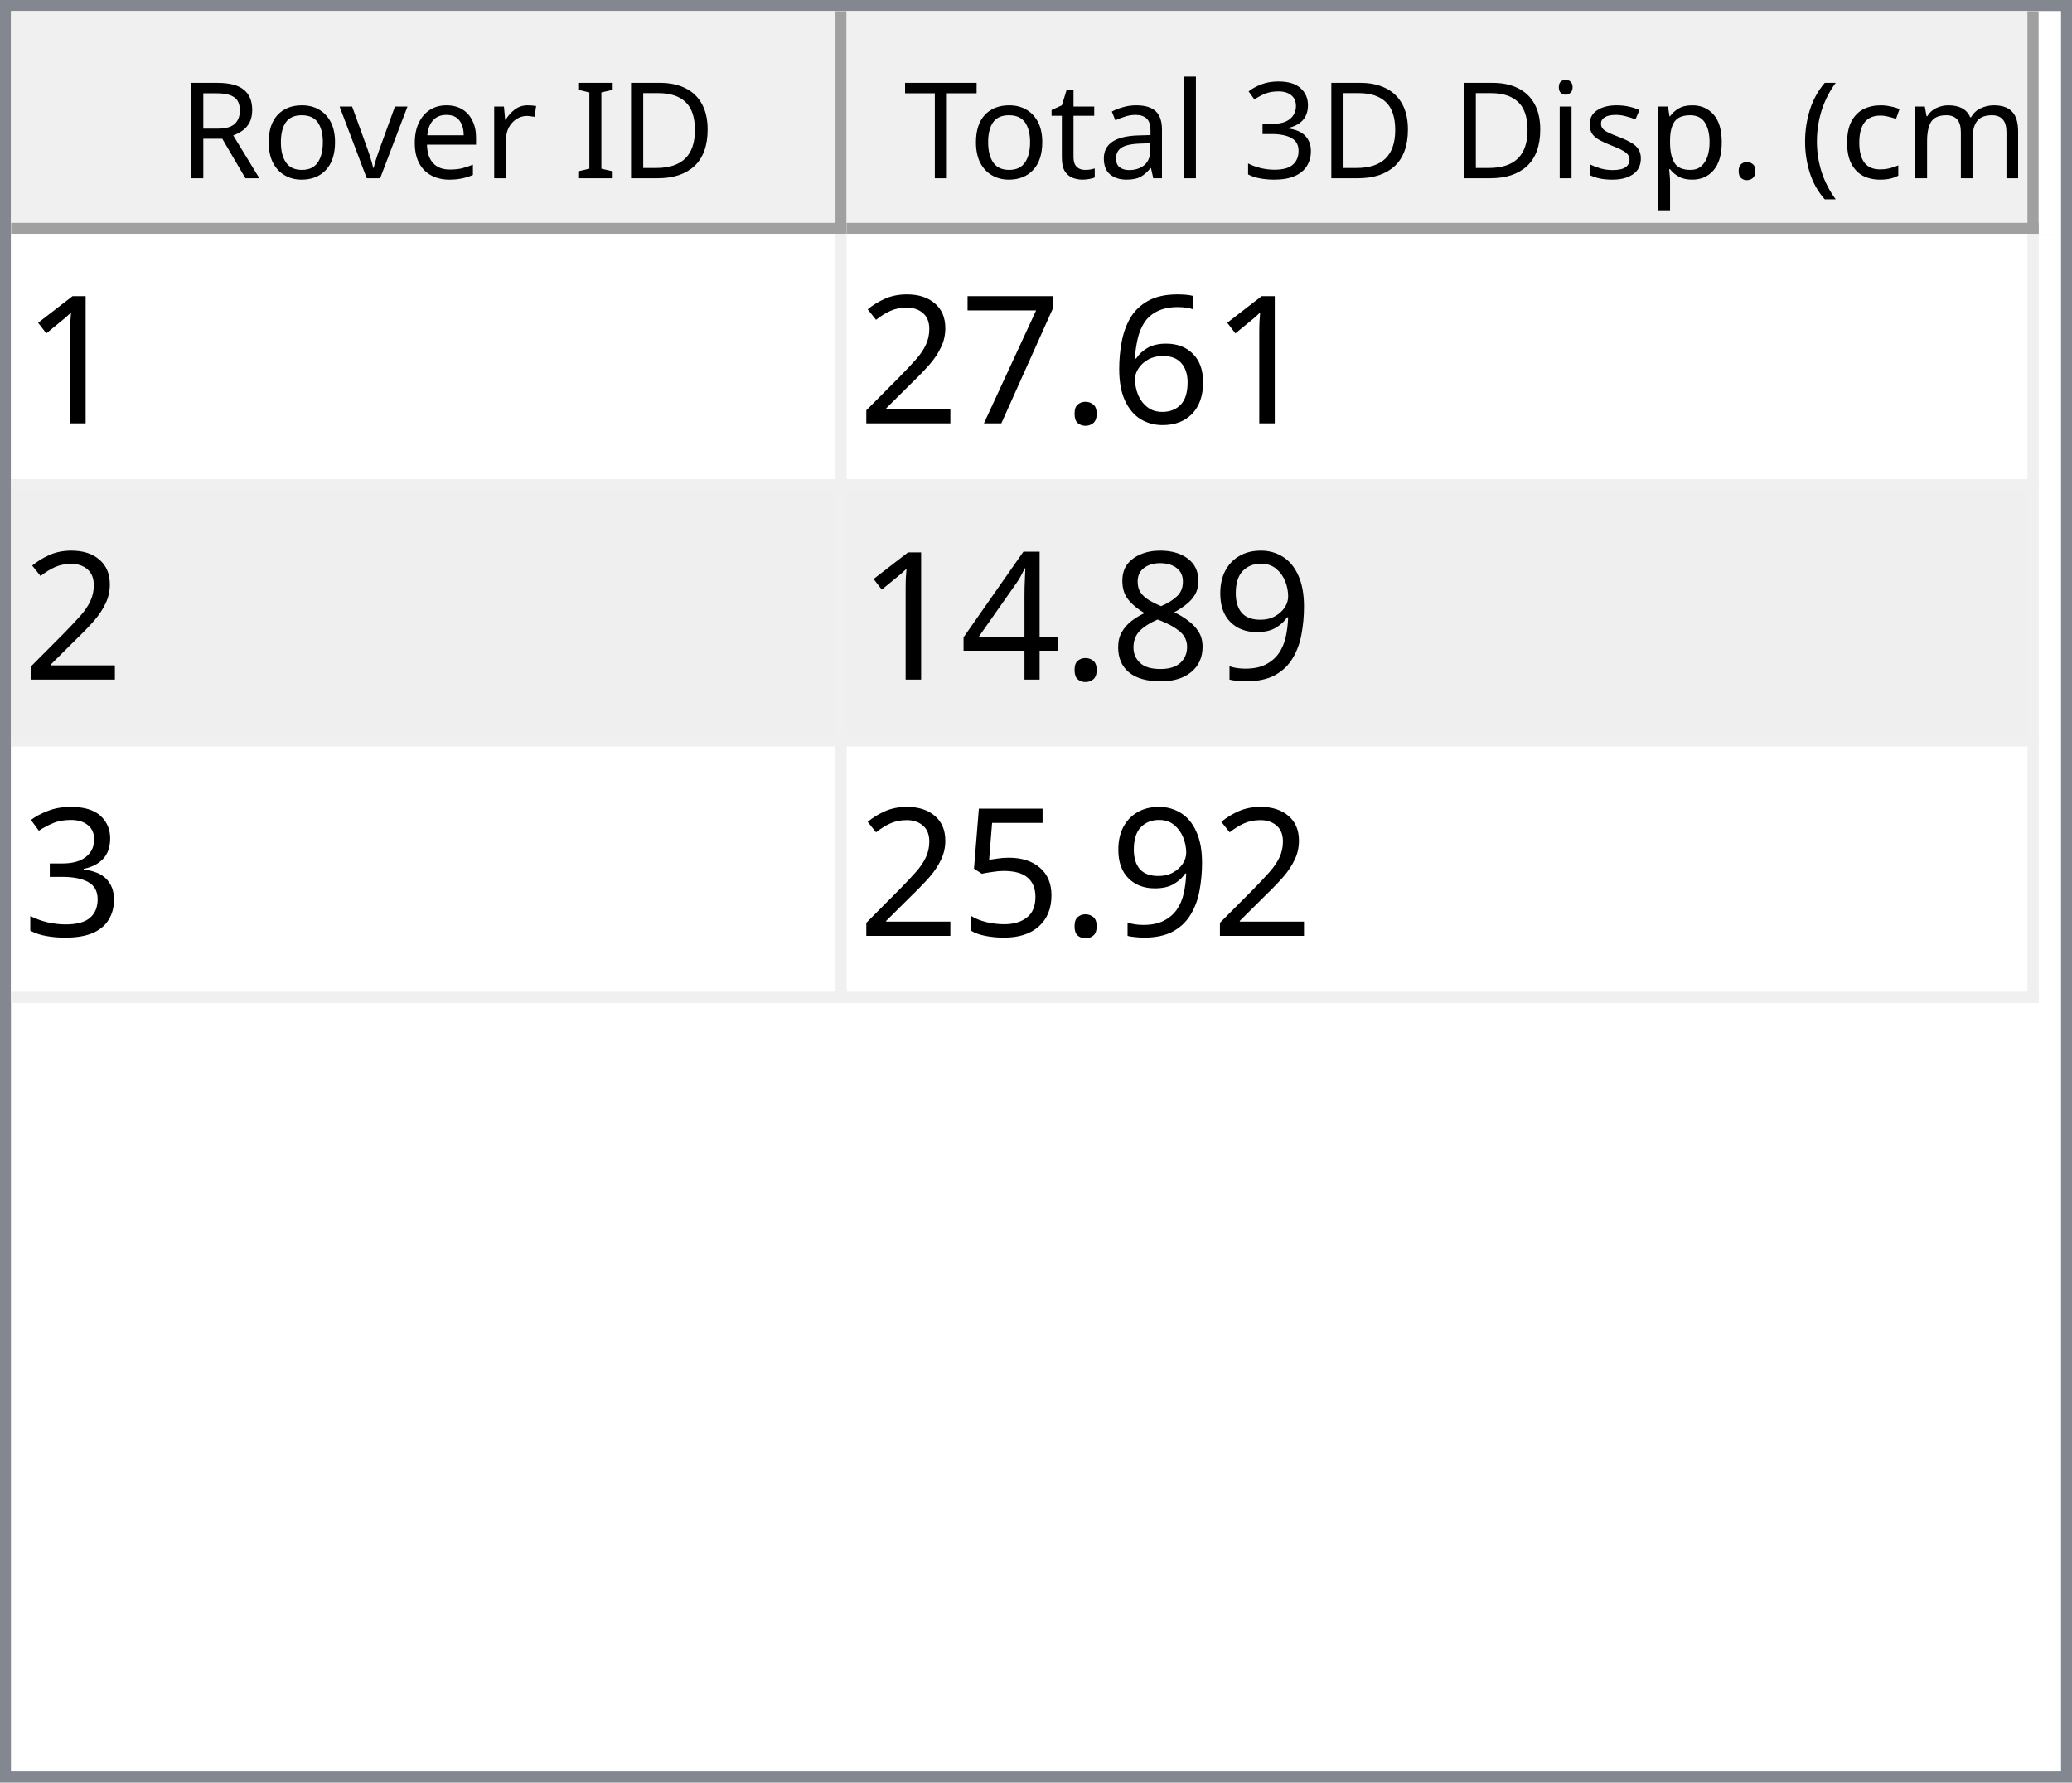
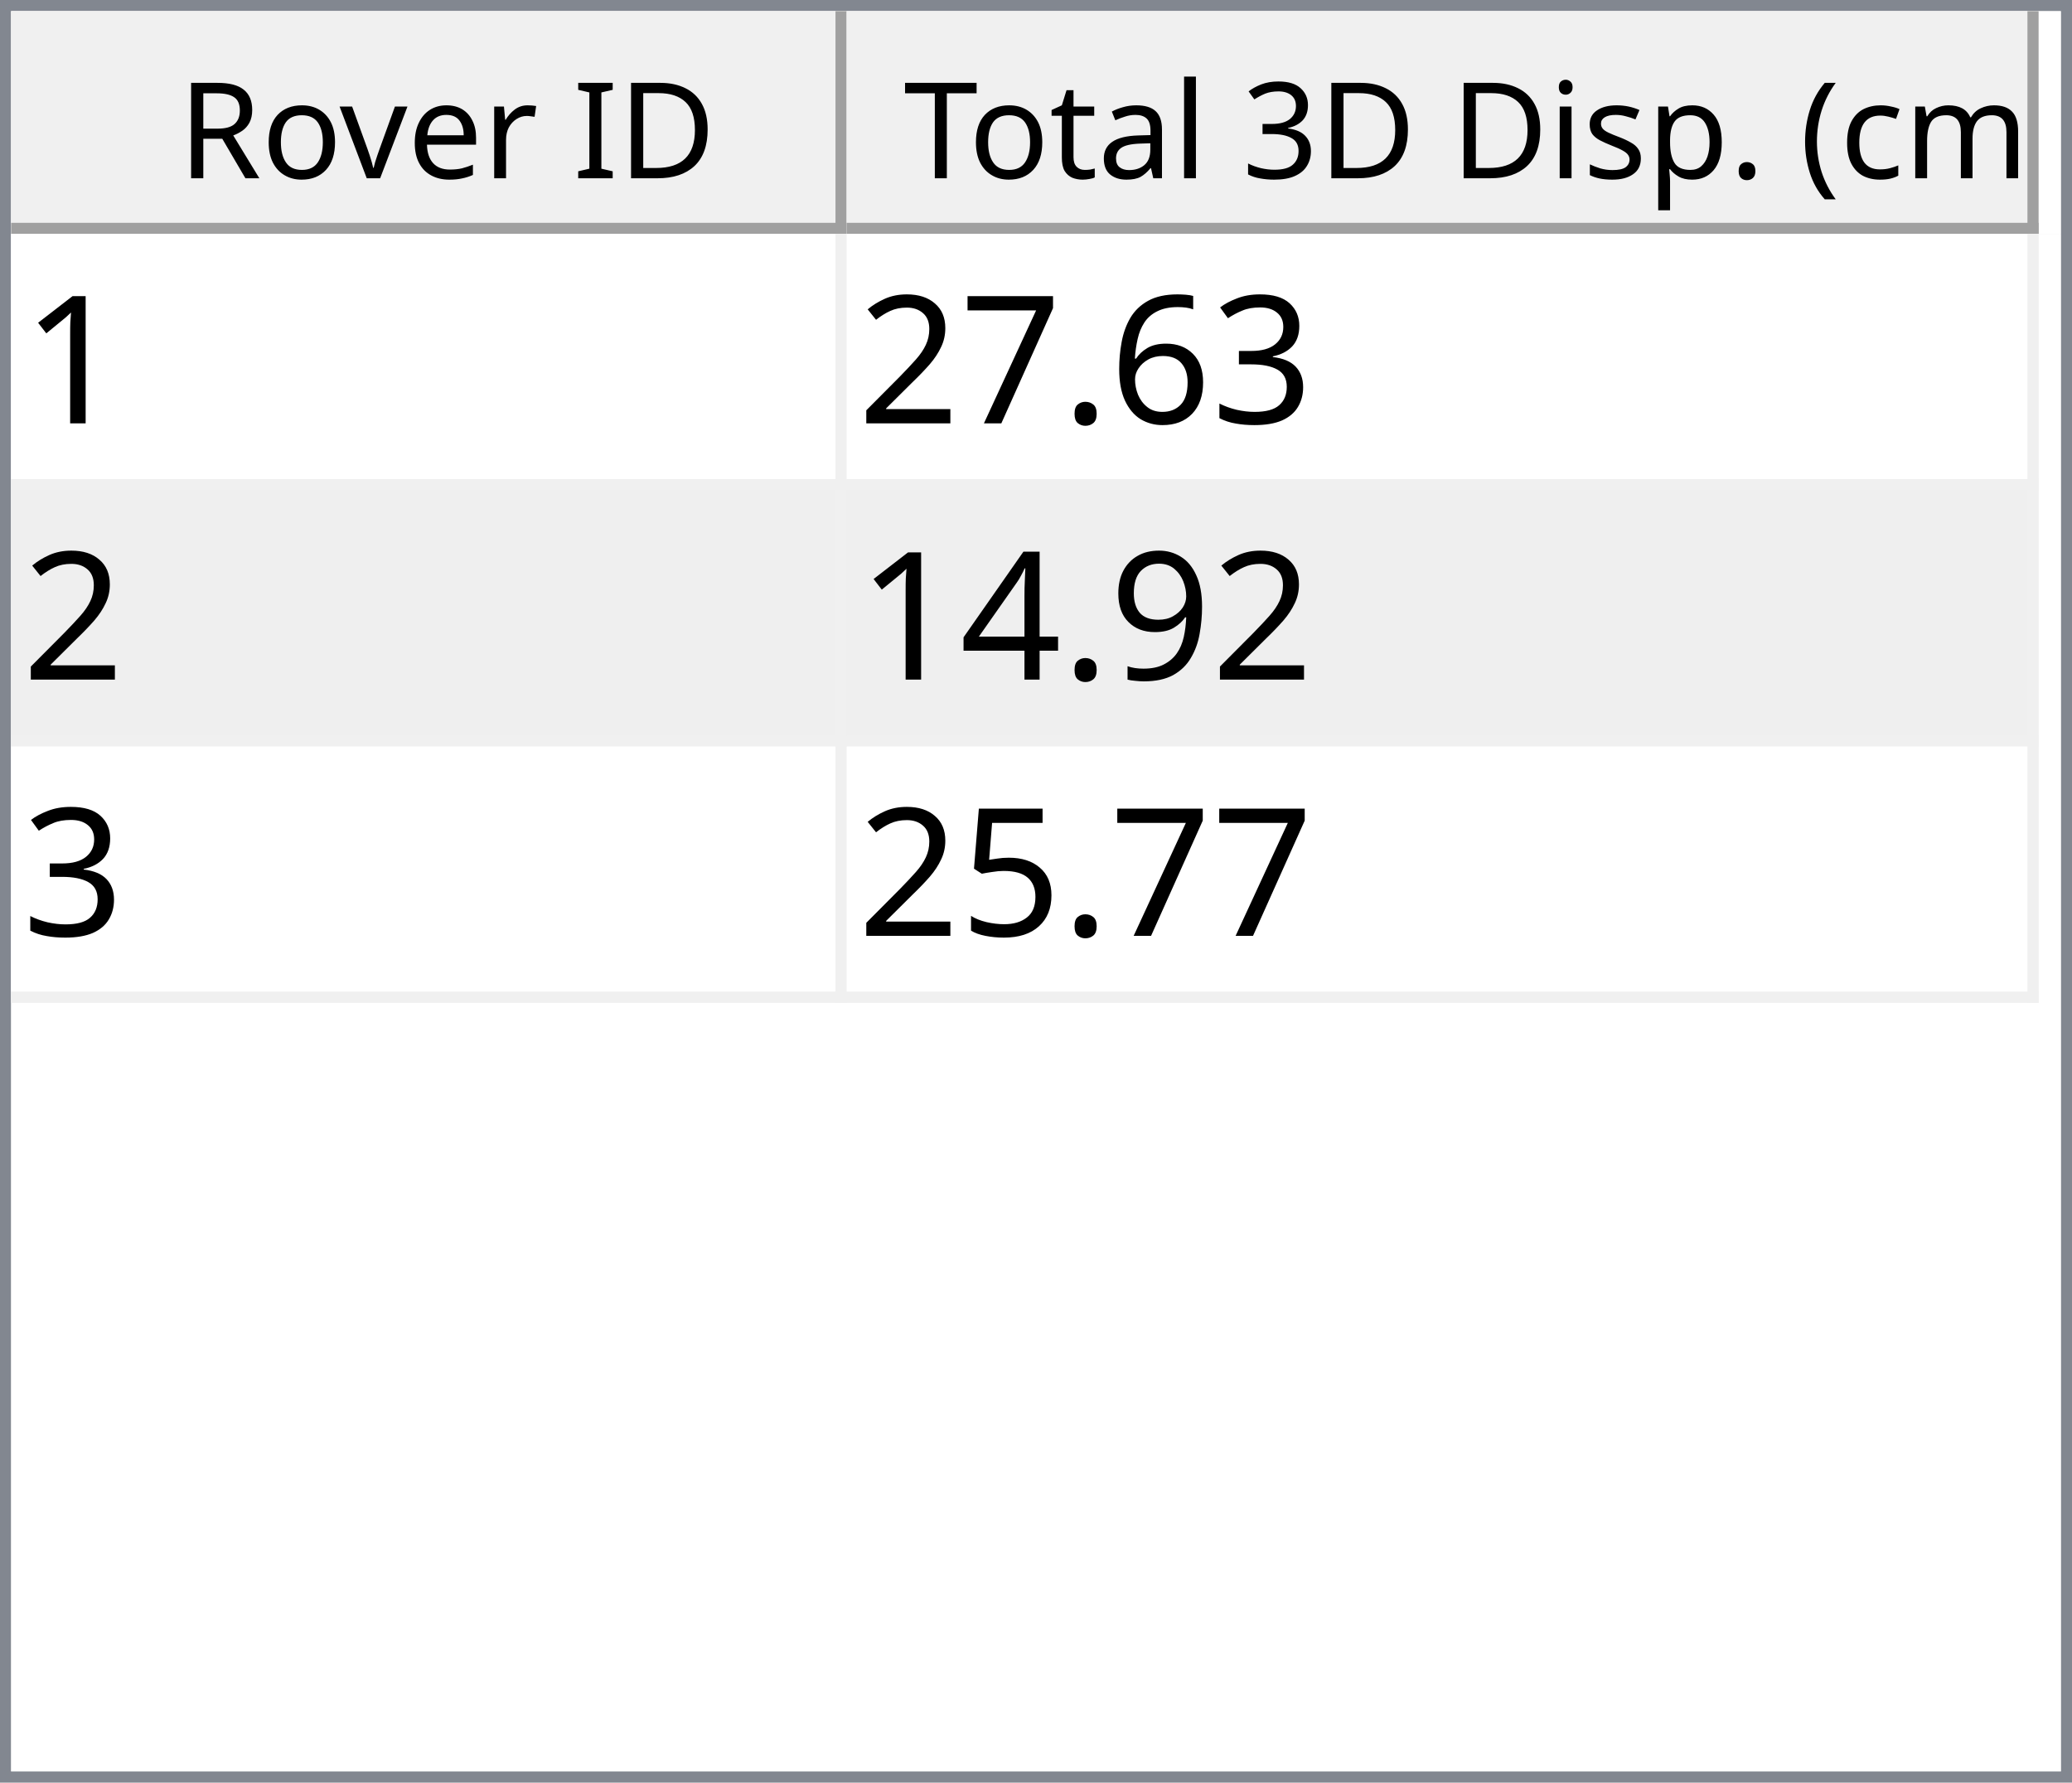
<svg xmlns="http://www.w3.org/2000/svg" style="fill-opacity:1; color-rendering:auto; color-interpolation:auto; text-rendering:auto; stroke:black; stroke-linecap:square; stroke-miterlimit:10; shape-rendering:auto; stroke-opacity:1; fill:black; stroke-dasharray:none; font-weight:normal; stroke-width:1; font-family:'Dialog'; font-style:normal; stroke-linejoin:miter; font-size:12px; stroke-dashoffset:0; image-rendering:auto;" width="186" height="160">
  <defs id="genericDefs" />
  <g>
    <defs id="defs1">
      <clipPath clipPathUnits="userSpaceOnUse" id="clipPath1">
        <path d="M0 0 L186 0 L186 160 L0 160 L0 0 Z" />
      </clipPath>
      <clipPath clipPathUnits="userSpaceOnUse" id="clipPath2">
        <path d="M0 0 L0 160 L186 160 L186 0 Z" />
      </clipPath>
      <clipPath clipPathUnits="userSpaceOnUse" id="clipPath3">
        <path d="M0 0 L0 20 L184 20 L184 0 Z" />
      </clipPath>
      <clipPath clipPathUnits="userSpaceOnUse" id="clipPath4">
        <path d="M0 0 L0 20 L75 20 L75 0 Z" />
      </clipPath>
      <clipPath clipPathUnits="userSpaceOnUse" id="clipPath5">
        <path d="M1 1 L1 19 L74 19 L74 1 Z" />
      </clipPath>
      <clipPath clipPathUnits="userSpaceOnUse" id="clipPath6">
        <path d="M0 0 L0 18 L73 18 L73 0 Z" />
      </clipPath>
      <clipPath clipPathUnits="userSpaceOnUse" id="clipPath7">
        <path d="M-0.5 -0.5 L-0.5 19.5 L74.5 19.5 L74.5 -0.5 Z" />
      </clipPath>
      <clipPath clipPathUnits="userSpaceOnUse" id="clipPath8">
        <path d="M0 0 L0 20 L107 20 L107 0 Z" />
      </clipPath>
      <clipPath clipPathUnits="userSpaceOnUse" id="clipPath9">
        <path d="M1 1 L1 19 L106 19 L106 1 Z" />
      </clipPath>
      <clipPath clipPathUnits="userSpaceOnUse" id="clipPath10">
        <path d="M0 0 L0 18 L105 18 L105 0 Z" />
      </clipPath>
      <clipPath clipPathUnits="userSpaceOnUse" id="clipPath11">
        <path d="M-0.5 -0.5 L-0.5 19.5 L106.5 19.5 L106.5 -0.5 Z" />
      </clipPath>
      <clipPath clipPathUnits="userSpaceOnUse" id="clipPath12">
        <path d="M0 0 L0 138 L184 138 L184 0 Z" />
      </clipPath>
      <clipPath clipPathUnits="userSpaceOnUse" id="clipPath13">
        <path d="M0 0 L0 69 L182 69 L182 0 Z" />
      </clipPath>
      <clipPath clipPathUnits="userSpaceOnUse" id="clipPath14">
        <path d="M-0.5 -0.5 L-0.5 68.5 L181.5 68.5 L181.5 -0.5 Z" />
      </clipPath>
      <clipPath clipPathUnits="userSpaceOnUse" id="clipPath15">
        <path d="M0 0 L0 22 L74 22 L74 0 Z" />
      </clipPath>
      <clipPath clipPathUnits="userSpaceOnUse" id="clipPath16">
        <path d="M0 0 L0 22 L106 22 L106 0 Z" />
      </clipPath>
      <font horiz-adv-x="64.551" id="font1">
        <font-face ascent="107.91" descent="25.098" units-per-em="100" style="font-style:normal; font-family:Segoe UI; font-weight:normal;" />
        <missing-glyph horiz-adv-x="64.551" d="M8.109 0 L8.109 68.266 L56.453 68.266 L56.453 0 L8.109 0 ZM15.328 7.234 L49.219 7.234 L49.219 61.031 L15.328 61.031 L15.328 7.234 Z" />
        <glyph unicode="D" horiz-adv-x="70.117" d="M9.188 0 L9.188 70.016 L28.516 70.016 Q65.531 70.016 65.531 35.891 Q65.531 19.672 55.25 9.836 Q44.969 0 27.734 0 L9.188 0 ZM17.391 62.594 L17.391 7.422 L27.828 7.422 Q41.609 7.422 49.273 14.797 Q56.938 22.172 56.938 35.688 Q56.938 62.594 28.328 62.594 L17.391 62.594 Z" />
        <glyph unicode="I" horiz-adv-x="26.611" d="M17.391 0 L9.188 0 L9.188 70.016 L17.391 70.016 L17.391 0 Z" />
        <glyph unicode=" " horiz-adv-x="27.393" d="" />
        <glyph unicode="r" horiz-adv-x="34.766" d="M34.188 41.891 Q32.078 43.5 28.125 43.5 Q23 43.5 19.555 38.672 Q16.109 33.844 16.109 25.484 L16.109 0 L8.109 0 L8.109 50 L16.109 50 L16.109 39.703 L16.312 39.703 Q18.016 44.969 21.531 47.922 Q25.047 50.875 29.391 50.875 Q32.516 50.875 34.188 50.203 L34.188 41.891 Z" />
        <glyph unicode="e" horiz-adv-x="52.295" d="M48.297 23 L12.984 23 Q13.188 14.656 17.484 10.109 Q21.781 5.562 29.297 5.562 Q37.75 5.562 44.828 11.141 L44.828 3.609 Q38.234 -1.172 27.391 -1.172 Q16.797 -1.172 10.742 5.641 Q4.688 12.453 4.688 24.812 Q4.688 36.469 11.305 43.82 Q17.922 51.172 27.734 51.172 Q37.547 51.172 42.922 44.828 Q48.297 38.484 48.297 27.203 L48.297 23 ZM40.094 29.781 Q40.047 36.719 36.75 40.578 Q33.453 44.438 27.594 44.438 Q21.922 44.438 17.969 40.383 Q14.016 36.328 13.094 29.781 L40.094 29.781 Z" />
        <glyph unicode="v" horiz-adv-x="47.9" d="M47.406 50 L27.484 0 L19.625 0 L0.688 50 L9.469 50 L22.172 13.672 Q23.578 9.672 23.922 6.688 L24.125 6.688 Q24.609 10.453 25.688 13.484 L38.969 50 L47.406 50 Z" />
        <glyph unicode="o" horiz-adv-x="58.594" d="M29 -1.172 Q17.922 -1.172 11.305 5.836 Q4.688 12.844 4.688 24.422 Q4.688 37.016 11.57 44.094 Q18.453 51.172 30.172 51.172 Q41.359 51.172 47.633 44.289 Q53.906 37.406 53.906 25.203 Q53.906 13.234 47.141 6.031 Q40.375 -1.172 29 -1.172 ZM29.594 44.438 Q21.875 44.438 17.383 39.188 Q12.891 33.938 12.891 24.703 Q12.891 15.828 17.43 10.695 Q21.969 5.562 29.594 5.562 Q37.359 5.562 41.531 10.594 Q45.703 15.625 45.703 24.906 Q45.703 34.281 41.531 39.359 Q37.359 44.438 29.594 44.438 Z" />
        <glyph unicode="R" horiz-adv-x="59.814" d="M59.375 0 L49.609 0 L37.891 19.625 Q36.281 22.359 34.766 24.289 Q33.25 26.219 31.664 27.438 Q30.078 28.656 28.25 29.219 Q26.422 29.781 24.125 29.781 L17.391 29.781 L17.391 0 L9.188 0 L9.188 70.016 L30.078 70.016 Q34.672 70.016 38.555 68.867 Q42.438 67.719 45.289 65.375 Q48.141 63.031 49.758 59.547 Q51.375 56.062 51.375 51.375 Q51.375 47.703 50.273 44.656 Q49.172 41.609 47.148 39.211 Q45.125 36.812 42.266 35.133 Q39.406 33.453 35.844 32.516 L35.844 32.328 Q37.594 31.547 38.891 30.547 Q40.188 29.547 41.359 28.18 Q42.531 26.812 43.68 25.078 Q44.828 23.344 46.234 21.047 L59.375 0 ZM17.391 62.594 L17.391 37.203 L28.516 37.203 Q31.594 37.203 34.203 38.133 Q36.812 39.062 38.719 40.797 Q40.625 42.531 41.703 45.047 Q42.781 47.562 42.781 50.688 Q42.781 56.297 39.141 59.445 Q35.5 62.594 28.609 62.594 L17.391 62.594 Z" />
        <glyph unicode=")" horiz-adv-x="30.176" d="M8.297 -15.922 L1.172 -15.922 Q16.406 2.344 16.406 26.812 Q16.406 51.469 1.078 70.016 L8.297 70.016 Q23.531 52.156 23.531 26.703 Q23.531 1.375 8.297 -15.922 Z" />
        <glyph unicode="m" horiz-adv-x="86.133" d="M79.109 0 L71.094 0 L71.094 28.719 Q71.094 37.016 68.531 40.727 Q65.969 44.438 59.906 44.438 Q54.781 44.438 51.195 39.75 Q47.609 35.062 47.609 28.516 L47.609 0 L39.594 0 L39.594 29.688 Q39.594 44.438 28.219 44.438 Q22.953 44.438 19.531 40.016 Q16.109 35.594 16.109 28.516 L16.109 0 L8.109 0 L8.109 50 L16.109 50 L16.109 42.094 L16.312 42.094 Q21.625 51.172 31.844 51.172 Q36.969 51.172 40.773 48.312 Q44.578 45.453 46 40.828 Q51.562 51.172 62.594 51.172 Q79.109 51.172 79.109 30.812 L79.109 0 Z" />
        <glyph unicode="c" horiz-adv-x="46.191" d="M42.188 2.297 Q36.422 -1.172 28.516 -1.172 Q17.828 -1.172 11.258 5.789 Q4.688 12.75 4.688 23.828 Q4.688 36.188 11.766 43.68 Q18.844 51.172 30.672 51.172 Q37.25 51.172 42.281 48.734 L42.281 40.531 Q36.719 44.438 30.375 44.438 Q22.703 44.438 17.797 38.945 Q12.891 33.453 12.891 24.516 Q12.891 15.719 17.508 10.641 Q22.125 5.562 29.891 5.562 Q36.422 5.562 42.188 9.906 L42.188 2.297 Z" />
        <glyph unicode="(" horiz-adv-x="30.176" d="M29.109 -15.922 L21.969 -15.922 Q6.844 1.375 6.844 26.703 Q6.844 52.156 21.969 70.016 L29.203 70.016 Q13.875 51.469 13.875 26.812 Q13.875 2.344 29.109 -15.922 Z" />
        <glyph unicode="." horiz-adv-x="21.68" d="M10.891 -1.078 Q8.641 -1.078 7.055 0.539 Q5.469 2.156 5.469 4.391 Q5.469 6.641 7.055 8.273 Q8.641 9.906 10.891 9.906 Q13.188 9.906 14.797 8.273 Q16.406 6.641 16.406 4.391 Q16.406 2.156 14.797 0.539 Q13.188 -1.078 10.891 -1.078 Z" />
        <glyph unicode="p" horiz-adv-x="58.789" d="M16.312 7.234 L16.109 7.234 L16.109 -23 L8.109 -23 L8.109 50 L16.109 50 L16.109 41.219 L16.312 41.219 Q22.219 51.172 33.594 51.172 Q43.266 51.172 48.688 44.461 Q54.109 37.75 54.109 26.469 Q54.109 13.922 48 6.375 Q41.891 -1.172 31.297 -1.172 Q21.578 -1.172 16.312 7.234 ZM16.109 27.391 L16.109 20.406 Q16.109 14.203 20.141 9.883 Q24.172 5.562 30.375 5.562 Q37.641 5.562 41.773 11.133 Q45.906 16.703 45.906 26.609 Q45.906 34.969 42.047 39.703 Q38.188 44.438 31.594 44.438 Q24.609 44.438 20.359 39.578 Q16.109 34.719 16.109 27.391 Z" />
        <glyph unicode="s" horiz-adv-x="42.432" d="M5.078 1.812 L5.078 10.406 Q11.625 5.562 19.484 5.562 Q30.031 5.562 30.031 12.594 Q30.031 14.594 29.125 15.992 Q28.219 17.391 26.68 18.461 Q25.141 19.531 23.07 20.383 Q21 21.234 18.609 22.172 Q15.281 23.484 12.766 24.828 Q10.25 26.172 8.57 27.859 Q6.891 29.547 6.031 31.695 Q5.172 33.844 5.172 36.719 Q5.172 40.234 6.789 42.945 Q8.406 45.656 11.086 47.484 Q13.766 49.312 17.211 50.242 Q20.656 51.172 24.312 51.172 Q30.812 51.172 35.938 48.922 L35.938 40.828 Q30.422 44.438 23.25 44.438 Q21 44.438 19.195 43.922 Q17.391 43.406 16.094 42.477 Q14.797 41.547 14.086 40.258 Q13.375 38.969 13.375 37.406 Q13.375 35.453 14.086 34.133 Q14.797 32.812 16.164 31.789 Q17.531 30.766 19.484 29.938 Q21.438 29.109 23.922 28.125 Q27.25 26.859 29.883 25.516 Q32.516 24.172 34.375 22.484 Q36.234 20.797 37.234 18.602 Q38.234 16.406 38.234 13.375 Q38.234 9.672 36.602 6.938 Q34.969 4.203 32.234 2.398 Q29.5 0.594 25.93 -0.289 Q22.359 -1.172 18.453 -1.172 Q10.75 -1.172 5.078 1.812 Z" />
        <glyph unicode="i" horiz-adv-x="24.219" d="M12.203 62.703 Q10.062 62.703 8.547 64.164 Q7.031 65.625 7.031 67.875 Q7.031 70.125 8.547 71.609 Q10.062 73.094 12.203 73.094 Q14.406 73.094 15.945 71.609 Q17.484 70.125 17.484 67.875 Q17.484 65.719 15.945 64.211 Q14.406 62.703 12.203 62.703 ZM16.109 0 L8.109 0 L8.109 50 L16.109 50 L16.109 0 Z" />
        <glyph unicode="3" horiz-adv-x="53.906" d="M46.531 19.828 Q46.531 15.094 44.75 11.211 Q42.969 7.328 39.719 4.57 Q36.469 1.812 31.93 0.297 Q27.391 -1.219 21.922 -1.219 Q11.922 -1.219 6 2.594 L6 11.188 Q13.094 5.609 22.219 5.609 Q25.875 5.609 28.828 6.539 Q31.781 7.469 33.906 9.227 Q36.031 10.984 37.18 13.477 Q38.328 15.969 38.328 19.094 Q38.328 32.812 18.797 32.812 L12.984 32.812 L12.984 39.594 L18.5 39.594 Q35.797 39.594 35.797 52.484 Q35.797 64.406 22.609 64.406 Q15.188 64.406 8.688 59.422 L8.688 67.188 Q15.375 71.188 24.609 71.188 Q29 71.188 32.57 69.969 Q36.141 68.75 38.68 66.555 Q41.219 64.359 42.609 61.281 Q44 58.203 44 54.5 Q44 40.672 30.031 36.719 L30.031 36.531 Q33.594 36.141 36.625 34.797 Q39.656 33.453 41.852 31.305 Q44.047 29.156 45.289 26.25 Q46.531 23.344 46.531 19.828 Z" />
        <glyph unicode="l" horiz-adv-x="24.219" d="M16.109 0 L8.109 0 L8.109 74.031 L16.109 74.031 L16.109 0 Z" />
        <glyph unicode="a" horiz-adv-x="50.879" d="M43.891 0 L35.891 0 L35.891 7.812 L35.688 7.812 Q30.469 -1.172 20.312 -1.172 Q12.844 -1.172 8.617 2.781 Q4.391 6.734 4.391 13.281 Q4.391 27.297 20.906 29.594 L35.891 31.688 Q35.891 44.438 25.594 44.438 Q16.547 44.438 9.281 38.281 L9.281 46.484 Q16.656 51.172 26.266 51.172 Q43.891 51.172 43.891 32.516 L43.891 0 ZM35.891 25.297 L23.828 23.641 Q18.266 22.859 15.43 20.875 Q12.594 18.891 12.594 13.875 Q12.594 10.203 15.211 7.883 Q17.828 5.562 22.172 5.562 Q28.125 5.562 32.008 9.742 Q35.891 13.922 35.891 20.312 L35.891 25.297 Z" />
        <glyph unicode="t" horiz-adv-x="33.887" d="M31.297 0.484 Q28.469 -1.078 23.828 -1.078 Q10.688 -1.078 10.688 13.578 L10.688 43.172 L2.094 43.172 L2.094 50 L10.688 50 L10.688 62.203 L18.703 64.797 L18.703 50 L31.297 50 L31.297 43.172 L18.703 43.172 L18.703 14.984 Q18.703 9.969 20.414 7.82 Q22.125 5.672 26.078 5.672 Q29.109 5.672 31.297 7.328 L31.297 0.484 Z" />
        <glyph unicode="T" horiz-adv-x="52.393" d="M50.594 62.594 L30.375 62.594 L30.375 0 L22.172 0 L22.172 62.594 L2 62.594 L2 70.016 L50.594 70.016 L50.594 62.594 Z" />
      </font>
      <font horiz-adv-x="75.0" id="font2">
        <font-face ascent="100.537" descent="21.973" units-per-em="100" style="font-style:normal; font-family:sans-serif; font-weight:normal;" />
        <missing-glyph horiz-adv-x="75.0" d="M12.5 0 L12.5 62.5 L62.5 62.5 L62.5 0 L12.5 0 ZM14.062 1.562 L60.938 1.562 L60.938 60.938 L14.062 60.938 L14.062 1.562 Z" />
        <glyph unicode="1" horiz-adv-x="55.615" d="M37.25 0 L28.469 0 L28.469 56 Q25.297 52.984 20.141 49.953 Q14.984 46.922 10.891 45.406 L10.891 53.906 Q18.266 57.375 23.781 62.305 Q29.297 67.234 31.594 71.875 L37.25 71.875 L37.25 0 Z" />
+         <glyph unicode="3" horiz-adv-x="55.615" d="M4.203 18.891 L12.984 20.062 Q14.5 12.594 18.141 9.297 Q21.781 6 27 6 Q33.203 6 37.477 10.297 Q41.75 14.594 41.75 20.953 Q41.75 27 37.797 30.93 Q33.844 34.859 27.734 34.859 Q25.25 34.859 21.531 33.891 L22.516 41.609 Q23.391 41.5 23.922 41.5 Q29.547 41.5 34.039 44.43 Q38.531 47.359 38.531 53.469 Q38.531 58.297 35.258 61.477 Q31.984 64.656 26.812 64.656 Q21.688 64.656 18.266 61.43 Q14.844 58.203 13.875 51.766 L5.078 53.328 Q6.688 62.156 12.398 67.016 Q18.109 71.875 26.609 71.875 Q32.469 71.875 37.398 69.359 Q42.328 66.844 44.945 62.5 Q47.562 58.156 47.562 53.266 Q47.562 48.641 45.07 44.828 Q42.578 41.016 37.703 38.766 Q44.047 37.312 47.562 32.695 Q51.078 28.078 51.078 21.141 Q51.078 11.766 44.242 5.25 Q37.406 -1.266 26.953 -1.266 Q17.531 -1.266 11.305 4.352 Q5.078 9.969 4.203 18.891 Z" />
        <glyph unicode="6" horiz-adv-x="55.615" d="M49.75 54.047 L41.016 53.375 Q39.844 58.547 37.703 60.891 Q34.125 64.656 28.906 64.656 Q24.703 64.656 21.531 62.312 Q17.391 59.281 14.992 53.469 Q12.594 47.656 12.5 36.922 Q15.672 41.75 20.266 44.094 Q24.859 46.438 29.891 46.438 Q38.672 46.438 44.852 39.969 Q51.031 33.5 51.031 23.25 Q51.031 16.5 48.125 10.719 Q45.219 4.938 40.141 1.859 Q35.062 -1.219 28.609 -1.219 Q17.625 -1.219 10.695 6.859 Q3.766 14.938 3.766 33.5 Q3.766 54.25 11.422 63.672 Q18.109 71.875 29.438 71.875 Q37.891 71.875 43.289 67.141 Q48.688 62.406 49.75 54.047 ZM13.875 23.188 Q13.875 18.656 15.797 14.508 Q17.719 10.359 21.188 8.18 Q24.656 6 28.469 6 Q34.031 6 38.039 10.492 Q42.047 14.984 42.047 22.703 Q42.047 30.125 38.086 34.398 Q34.125 38.672 28.125 38.672 Q22.172 38.672 18.023 34.398 Q13.875 30.125 13.875 23.188 Z" />
        <glyph unicode="." horiz-adv-x="27.783" d="M9.078 0 L9.078 10.016 L19.094 10.016 L19.094 0 L9.078 0 Z" />
        <glyph unicode="7" horiz-adv-x="55.615" d="M4.734 62.203 L4.734 70.656 L51.078 70.656 L51.078 63.812 Q44.234 56.547 37.523 44.484 Q30.812 32.422 27.156 19.672 Q24.516 10.688 23.781 0 L14.75 0 Q14.891 8.453 18.062 20.414 Q21.234 32.375 27.172 43.484 Q33.109 54.594 39.797 62.203 L4.734 62.203 Z" />
        <glyph unicode="2" horiz-adv-x="55.615" d="M50.344 8.453 L50.344 0 L3.031 0 Q2.938 3.172 4.047 6.109 Q5.859 10.938 9.836 15.625 Q13.812 20.312 21.344 26.469 Q33.016 36.031 37.117 41.625 Q41.219 47.219 41.219 52.203 Q41.219 57.422 37.477 61.008 Q33.734 64.594 27.734 64.594 Q21.391 64.594 17.578 60.789 Q13.766 56.984 13.719 50.25 L4.688 51.172 Q5.609 61.281 11.664 66.578 Q17.719 71.875 27.938 71.875 Q38.234 71.875 44.242 66.164 Q50.25 60.453 50.25 52 Q50.25 47.703 48.492 43.555 Q46.734 39.406 42.656 34.812 Q38.578 30.219 29.109 22.219 Q21.188 15.578 18.945 13.211 Q16.703 10.844 15.234 8.453 L50.344 8.453 Z" />
        <glyph unicode="9" horiz-adv-x="55.615" d="M5.469 16.547 L13.922 17.328 Q14.984 11.375 18.016 8.688 Q21.047 6 25.781 6 Q29.828 6 32.883 7.859 Q35.938 9.719 37.891 12.82 Q39.844 15.922 41.164 21.195 Q42.484 26.469 42.484 31.938 Q42.484 32.516 42.438 33.688 Q39.797 29.5 35.234 26.883 Q30.672 24.266 25.344 24.266 Q16.453 24.266 10.305 30.711 Q4.156 37.156 4.156 47.703 Q4.156 58.594 10.578 65.234 Q17 71.875 26.656 71.875 Q33.641 71.875 39.43 68.117 Q45.219 64.359 48.219 57.398 Q51.219 50.438 51.219 37.25 Q51.219 23.531 48.242 15.406 Q45.266 7.281 39.383 3.031 Q33.5 -1.219 25.594 -1.219 Q17.188 -1.219 11.867 3.445 Q6.547 8.109 5.469 16.547 ZM41.453 48.141 Q41.453 55.719 37.43 60.156 Q33.406 64.594 27.734 64.594 Q21.875 64.594 17.531 59.812 Q13.188 55.031 13.188 47.406 Q13.188 40.578 17.312 36.305 Q21.438 32.031 27.484 32.031 Q33.594 32.031 37.523 36.305 Q41.453 40.578 41.453 48.141 Z" />
-         <glyph unicode="8" horiz-adv-x="55.615" d="M17.672 38.812 Q12.203 40.828 9.57 44.539 Q6.938 48.25 6.938 53.422 Q6.938 61.234 12.555 66.555 Q18.172 71.875 27.484 71.875 Q36.859 71.875 42.578 66.43 Q48.297 60.984 48.297 53.172 Q48.297 48.188 45.68 44.508 Q43.062 40.828 37.75 38.812 Q44.344 36.672 47.781 31.883 Q51.219 27.094 51.219 20.453 Q51.219 11.281 44.727 5.031 Q38.234 -1.219 27.641 -1.219 Q17.047 -1.219 10.547 5.055 Q4.047 11.328 4.047 20.703 Q4.047 27.688 7.594 32.398 Q11.141 37.109 17.672 38.812 ZM15.922 53.719 Q15.922 48.641 19.195 45.414 Q22.469 42.188 27.688 42.188 Q32.766 42.188 36.016 45.383 Q39.266 48.578 39.266 53.219 Q39.266 58.062 35.914 61.359 Q32.562 64.656 27.594 64.656 Q22.562 64.656 19.242 61.43 Q15.922 58.203 15.922 53.719 ZM13.094 20.656 Q13.094 16.891 14.875 13.375 Q16.656 9.859 20.172 7.93 Q23.688 6 27.734 6 Q34.031 6 38.133 10.055 Q42.234 14.109 42.234 20.359 Q42.234 26.703 38.016 30.859 Q33.797 35.016 27.438 35.016 Q21.234 35.016 17.164 30.914 Q13.094 26.812 13.094 20.656 Z" />
        <glyph unicode="4" horiz-adv-x="55.615" d="M32.328 0 L32.328 17.141 L1.266 17.141 L1.266 25.203 L33.938 71.578 L41.109 71.578 L41.109 25.203 L50.781 25.203 L50.781 17.141 L41.109 17.141 L41.109 0 L32.328 0 ZM32.328 25.203 L32.328 57.469 L9.906 25.203 L32.328 25.203 Z" />
-         <glyph unicode="3" horiz-adv-x="55.615" d="M4.203 18.891 L12.984 20.062 Q14.5 12.594 18.141 9.297 Q21.781 6 27 6 Q33.203 6 37.477 10.297 Q41.75 14.594 41.75 20.953 Q41.75 27 37.797 30.93 Q33.844 34.859 27.734 34.859 Q25.25 34.859 21.531 33.891 L22.516 41.609 Q23.391 41.5 23.922 41.5 Q29.547 41.5 34.039 44.43 Q38.531 47.359 38.531 53.469 Q38.531 58.297 35.258 61.477 Q31.984 64.656 26.812 64.656 Q21.688 64.656 18.266 61.43 Q14.844 58.203 13.875 51.766 L5.078 53.328 Q6.688 62.156 12.398 67.016 Q18.109 71.875 26.609 71.875 Q32.469 71.875 37.398 69.359 Q42.328 66.844 44.945 62.5 Q47.562 58.156 47.562 53.266 Q47.562 48.641 45.07 44.828 Q42.578 41.016 37.703 38.766 Q44.047 37.312 47.562 32.695 Q51.078 28.078 51.078 21.141 Q51.078 11.766 44.242 5.25 Q37.406 -1.266 26.953 -1.266 Q17.531 -1.266 11.305 4.352 Q5.078 9.969 4.203 18.891 Z" />
        <glyph unicode="5" horiz-adv-x="55.615" d="M4.156 18.75 L13.375 19.531 Q14.406 12.797 18.141 9.398 Q21.875 6 27.156 6 Q33.5 6 37.891 10.789 Q42.281 15.578 42.281 23.484 Q42.281 31 38.062 35.352 Q33.844 39.703 27 39.703 Q22.75 39.703 19.336 37.773 Q15.922 35.844 13.969 32.766 L5.719 33.844 L12.641 70.609 L48.25 70.609 L48.25 62.203 L19.672 62.203 L15.828 42.969 Q22.266 47.469 29.344 47.469 Q38.719 47.469 45.164 40.969 Q51.609 34.469 51.609 24.266 Q51.609 14.547 45.953 7.469 Q39.062 -1.219 27.156 -1.219 Q17.391 -1.219 11.211 4.25 Q5.031 9.719 4.156 18.75 Z" />
      </font>
    </defs>
    <g style="fill:white; stroke:white;">
      <rect x="0" y="0" width="186" style="clip-path:url(#clipPath1); stroke:none;" height="160" />
    </g>
    <g style="fill:white; text-rendering:optimizeSpeed; color-rendering:optimizeSpeed; image-rendering:optimizeSpeed; shape-rendering:crispEdges; stroke:white; color-interpolation:sRGB;">
      <rect x="0" width="186" height="160" y="0" style="stroke:none;" />
      <path style="stroke:none;" d="M0 160 L186 160 L186 0 L0 0 Z" />
    </g>
    <g style="fill:rgb(240,240,240); font-family:'Segoe UI'; stroke:rgb(240,240,240);">
      <rect x="0" y="0" width="186" style="clip-path:url(#clipPath2); stroke:none;" height="160" />
    </g>
    <g style="fill:rgb(130,135,144); font-family:'Segoe UI'; stroke:rgb(130,135,144);">
      <path d="M0 0 L186 0 L186 160 L0 160 L0 0 ZM1 1 L185 1 L185 159 L1 159 L1 1 Z" style="fill-rule:evenodd; clip-path:url(#clipPath2); stroke:none;" />
    </g>
    <g style="fill:white; font-family:'Segoe UI'; stroke:white;" transform="translate(1,1)">
      <rect x="0" y="0" width="184" style="clip-path:url(#clipPath3); stroke:none;" height="20" />
    </g>
    <g style="fill:rgb(240,240,240); font-family:'Segoe UI'; stroke:rgb(240,240,240);" transform="translate(1,1)">
      <rect x="0" y="0" width="75" style="clip-path:url(#clipPath4); stroke:none;" height="20" />
    </g>
    <g style="font-family:'Segoe UI';" transform="translate(2,2)">
      <text x="14" xml:space="preserve" y="14" style="clip-path:url(#clipPath6); stroke:none;">Rover ID</text>
    </g>
    <g style="fill:rgb(160,160,160); font-family:'Segoe UI'; stroke:rgb(160,160,160); stroke-linejoin:bevel;" transform="translate(1.5,1.5)">
      <line x1="74" x2="74" y1="0" style="fill:none; clip-path:url(#clipPath7);" y2="19" />
    </g>
    <g style="fill:rgb(160,160,160); font-family:'Segoe UI'; stroke:rgb(160,160,160); stroke-linejoin:bevel;" transform="matrix(1,0,0,1,1,1) translate(0.5,0.5)">
      <line x1="0" x2="74" y1="19" style="fill:none; clip-path:url(#clipPath7);" y2="19" />
    </g>
    <g style="fill:rgb(240,240,240); font-family:'Segoe UI'; stroke:rgb(240,240,240);" transform="translate(76,1)">
      <rect x="0" y="0" width="107" style="clip-path:url(#clipPath8); stroke:none;" height="20" />
    </g>
    <g style="font-family:'Segoe UI';" transform="translate(77,2)">
      <text x="1" xml:space="preserve" y="14" style="clip-path:url(#clipPath10); stroke:none;"> Total 3D Disp. (cm)</text>
    </g>
    <g style="fill:rgb(160,160,160); font-family:'Segoe UI'; stroke:rgb(160,160,160); stroke-linejoin:bevel;" transform="translate(76.5,1.5)">
      <line x1="106" x2="106" y1="0" style="fill:none; clip-path:url(#clipPath11);" y2="19" />
    </g>
    <g style="fill:rgb(160,160,160); font-family:'Segoe UI'; stroke:rgb(160,160,160); stroke-linejoin:bevel;" transform="matrix(1,0,0,1,76,1) translate(0.5,0.5)">
      <line x1="0" x2="106" y1="19" style="fill:none; clip-path:url(#clipPath11);" y2="19" />
    </g>
    <g style="fill:white; font-family:'Segoe UI'; stroke:white;" transform="translate(1,21)">
      <rect x="0" y="0" width="184" style="clip-path:url(#clipPath12); stroke:none;" height="138" />
    </g>
    <g style="fill:rgb(240,240,240); font-size:16px; font-family:sans-serif; stroke:rgb(240,240,240);" transform="translate(1,21)">
      <rect x="0" y="0" width="182" style="clip-path:url(#clipPath13); stroke:none;" height="69" />
      <line transform="translate(0.5,0.5)" x1="0" x2="181" y1="22" style="clip-path:url(#clipPath14); fill:none; stroke-linejoin:bevel;" y2="22" />
    </g>
    <g transform="matrix(1,0,0,1,1,21) translate(0.5,0.5)" style="fill:rgb(240,240,240); font-size:16px; font-family:sans-serif; stroke:rgb(240,240,240); stroke-linejoin:bevel;">
      <line x1="0" x2="181" y1="45" style="fill:none; clip-path:url(#clipPath14);" y2="45" />
    </g>
    <g transform="matrix(1,0,0,1,1,21) translate(0.5,0.5)" style="fill:rgb(240,240,240); font-size:16px; font-family:sans-serif; stroke:rgb(240,240,240); stroke-linejoin:bevel;">
      <line x1="0" x2="181" y1="68" style="fill:none; clip-path:url(#clipPath14);" y2="68" />
    </g>
    <g transform="matrix(1,0,0,1,1,21) translate(0.5,0.5)" style="fill:rgb(240,240,240); font-size:16px; font-family:sans-serif; stroke:rgb(240,240,240); stroke-linejoin:bevel;">
      <line x1="74" x2="74" y1="0" style="fill:none; clip-path:url(#clipPath14);" y2="68" />
    </g>
    <g transform="matrix(1,0,0,1,1,21) translate(0.5,0.5)" style="fill:rgb(240,240,240); font-size:16px; font-family:sans-serif; stroke:rgb(240,240,240); stroke-linejoin:bevel;">
      <line x1="181" x2="181" y1="0" style="fill:none; clip-path:url(#clipPath14);" y2="68" />
    </g>
    <g style="fill:white; font-size:16px; font-family:sans-serif; stroke:white;" transform="matrix(1,0,0,1,1,21)">
      <rect x="0" y="0" width="74" style="clip-path:url(#clipPath15); stroke:none;" height="22" />
      <text x="1" y="17" style="fill:black; clip-path:url(#clipPath15); stroke:none;" xml:space="preserve">1</text>
    </g>
    <g style="fill:white; font-size:16px; font-family:sans-serif; stroke:white;" transform="matrix(1,0,0,1,1,21) translate(75,0)">
      <rect x="0" y="0" width="106" style="clip-path:url(#clipPath16); stroke:none;" height="22" />
-       <text x="1" y="17" style="fill:black; clip-path:url(#clipPath16); stroke:none;" xml:space="preserve">27.61</text>
+       <text x="1" y="17" style="fill:black; clip-path:url(#clipPath16); stroke:none;" xml:space="preserve">27.63</text>
    </g>
    <g style="fill:rgb(239,239,239); font-size:16px; font-family:sans-serif; stroke:rgb(239,239,239);" transform="matrix(1,0,0,1,1,21) translate(0,23)">
      <rect x="0" y="0" width="74" style="clip-path:url(#clipPath15); stroke:none;" height="22" />
      <text x="1" y="17" style="fill:black; clip-path:url(#clipPath15); stroke:none;" xml:space="preserve">2</text>
    </g>
    <g style="fill:rgb(239,239,239); font-size:16px; font-family:sans-serif; stroke:rgb(239,239,239);" transform="matrix(1,0,0,1,1,21) translate(75,23)">
      <rect x="0" y="0" width="106" style="clip-path:url(#clipPath16); stroke:none;" height="22" />
-       <text x="1" y="17" style="fill:black; clip-path:url(#clipPath16); stroke:none;" xml:space="preserve">14.89</text>
+       <text x="1" y="17" style="fill:black; clip-path:url(#clipPath16); stroke:none;" xml:space="preserve">14.92</text>
    </g>
    <g style="fill:white; font-size:16px; font-family:sans-serif; stroke:white;" transform="matrix(1,0,0,1,1,21) translate(0,46)">
      <rect x="0" y="0" width="74" style="clip-path:url(#clipPath15); stroke:none;" height="22" />
      <text x="1" y="17" style="fill:black; clip-path:url(#clipPath15); stroke:none;" xml:space="preserve">3</text>
    </g>
    <g style="fill:white; font-size:16px; font-family:sans-serif; stroke:white;" transform="matrix(1,0,0,1,1,21) translate(75,46)">
      <rect x="0" y="0" width="106" style="clip-path:url(#clipPath16); stroke:none;" height="22" />
-       <text x="1" y="17" style="fill:black; clip-path:url(#clipPath16); stroke:none;" xml:space="preserve">25.92</text>
+       <text x="1" y="17" style="fill:black; clip-path:url(#clipPath16); stroke:none;" xml:space="preserve">25.77</text>
    </g>
  </g>
</svg>
